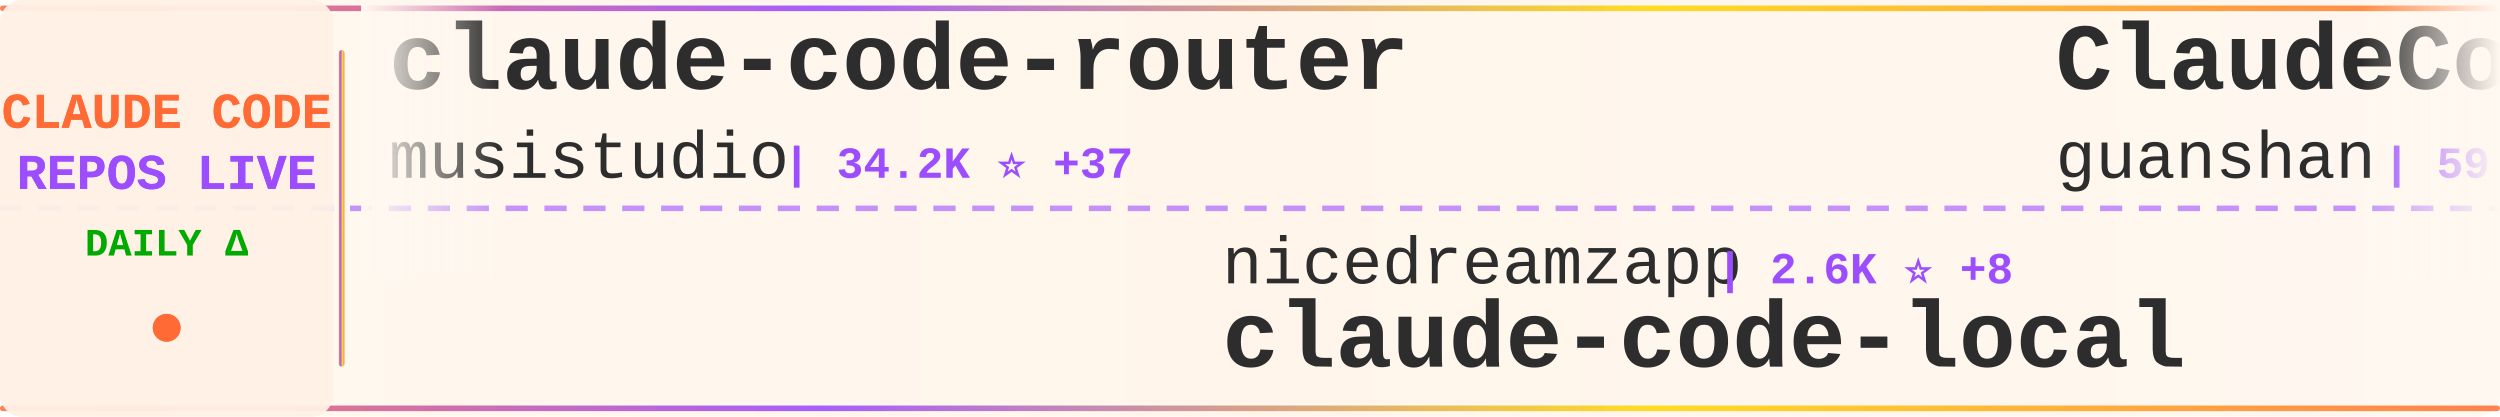
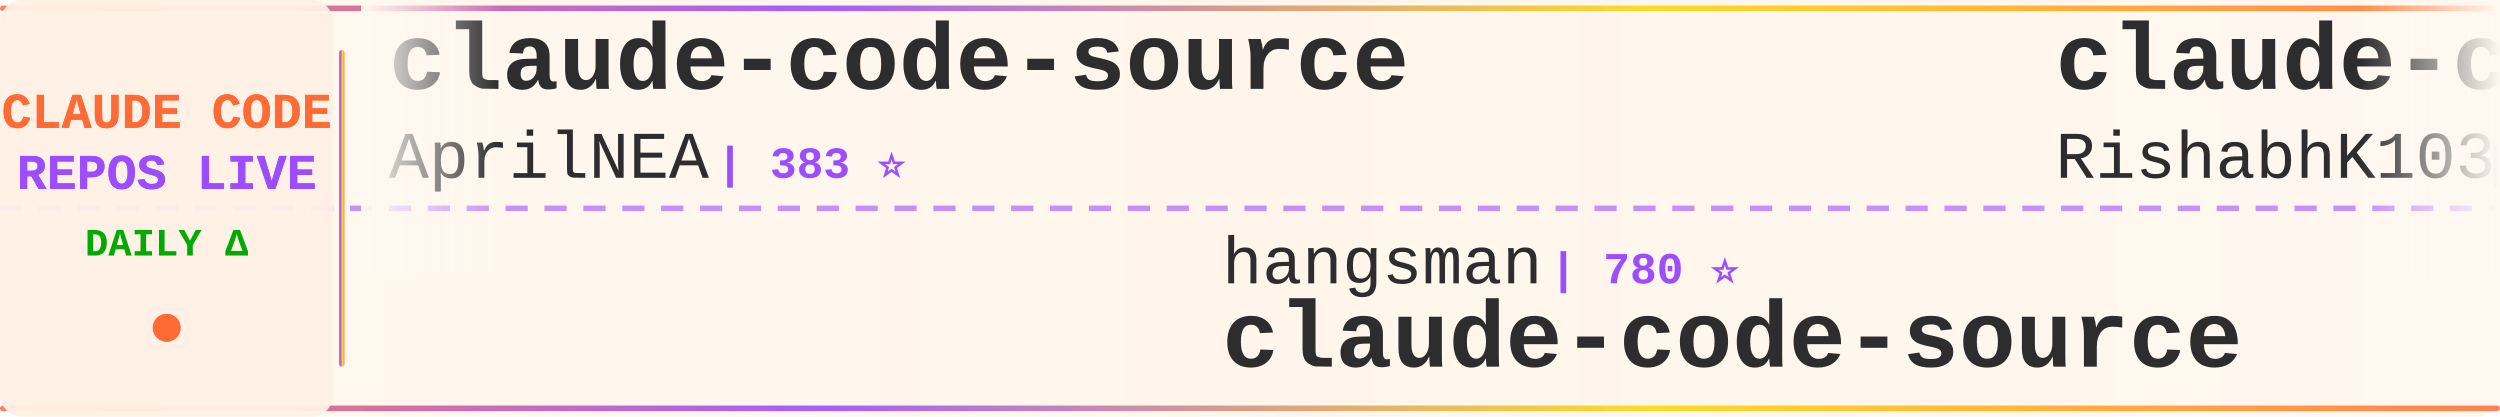
<svg xmlns="http://www.w3.org/2000/svg" width="900" height="150">
  <defs>
    <linearGradient id="tickerBg" x1="0%" y1="0%" x2="100%" y2="0%">
      <stop offset="0%" style="stop-color:#fff8f0;stop-opacity:0.98" />
      <stop offset="50%" style="stop-color:#fff5eb;stop-opacity:1" />
      <stop offset="100%" style="stop-color:#fff8f0;stop-opacity:0.98" />
    </linearGradient>
    <linearGradient id="borderGrad" x1="0%" y1="0%" x2="100%" y2="0%">
      <stop offset="0%" style="stop-color:#FF6B35;stop-opacity:0.85">
        <animate attributeName="stop-opacity" values="0.85;1;0.85" dur="2s" repeatCount="indefinite" />
      </stop>
      <stop offset="33%" style="stop-color:#9C4EFF;stop-opacity:0.9">
        <animate attributeName="stop-opacity" values="0.9;1;0.9" dur="2.2s" repeatCount="indefinite" />
      </stop>
      <stop offset="66%" style="stop-color:#FFD700;stop-opacity:0.85">
        <animate attributeName="stop-opacity" values="0.85;1;0.85" dur="1.8s" repeatCount="indefinite" />
      </stop>
      <stop offset="100%" style="stop-color:#FF6B35;stop-opacity:0.85">
        <animate attributeName="stop-opacity" values="0.85;1;0.85" dur="2s" repeatCount="indefinite" />
      </stop>
    </linearGradient>
    <filter id="textGlow">
      <feGaussianBlur stdDeviation="0.15" result="coloredBlur" />
      <feMerge>
        <feMergeNode in="coloredBlur" />
        <feMergeNode in="SourceGraphic" />
      </feMerge>
    </filter>
    <filter id="metricGlow">
      <feGaussianBlur stdDeviation="0.2" result="coloredBlur" />
      <feMerge>
        <feMergeNode in="coloredBlur" />
        <feMergeNode in="SourceGraphic" />
      </feMerge>
    </filter>
    <linearGradient id="leftFade" x1="0%" y1="0%" x2="100%" y2="0%">
      <stop offset="0%" style="stop-color:#fff8f0;stop-opacity:1" />
      <stop offset="100%" style="stop-color:#fff8f0;stop-opacity:0" />
    </linearGradient>
    <linearGradient id="rightFade" x1="0%" y1="0%" x2="100%" y2="0%">
      <stop offset="0%" style="stop-color:#fff8f0;stop-opacity:0" />
      <stop offset="100%" style="stop-color:#fff8f0;stop-opacity:1" />
    </linearGradient>
  </defs>
  <rect width="900" height="150" fill="url(#tickerBg)" rx="8" />
  <rect x="0" y="2" width="900" height="2" fill="url(#borderGrad)" rx="1" />
  <rect x="0" y="146" width="900" height="2" fill="url(#borderGrad)" rx="1" />
  <line x1="0" y1="75" x2="900" y2="75" stroke="#9C4EFF" stroke-width="2" stroke-dasharray="8 6" opacity="0.6" />
  <rect x="0" y="0" width="120" height="150" fill="#fff0e6" opacity="0.95" rx="8" />
  <text x="60" y="46" font-family="'Courier New', monospace" font-size="18" font-weight="bold" fill="#FF6B35" text-anchor="middle" filter="url(#textGlow)">
    CLAUDE CODE
  </text>
  <text x="60" y="68" font-family="'Courier New', monospace" font-size="18" font-weight="bold" fill="#9C4EFF" text-anchor="middle" filter="url(#textGlow)">
    REPOS LIVE
  </text>
  <text x="60" y="92" font-family="'Courier New', monospace" font-size="14" font-weight="bold" fill="#00aa00" text-anchor="middle">
    DAILY Δ
  </text>
  <circle cx="60" cy="118" r="5" fill="#FF6B35" filter="url(#metricGlow)">
    <animate attributeName="r" values="4;6;4" dur="1.5s" repeatCount="indefinite" />
    <animate attributeName="opacity" values="0.6;1;0.6" dur="1.5s" repeatCount="indefinite" />
  </circle>
  <rect x="122" y="18" width="2" height="114" fill="url(#borderGrad)" rx="1" />
  <clipPath id="tickerClip">
    <rect x="130" y="0" width="770" height="150" />
  </clipPath>
  <g clip-path="url(#tickerClip)">
    <g id="tickerItems">
      <animateTransform attributeName="transform" attributeType="XML" type="translate" from="0 0" to="-3000 0" dur="54s" repeatCount="indefinite" />
      <g transform="translate(0, 0)">
-         <text x="140" y="32" font-family="'Courier New', monospace" font-size="34" font-weight="bold" fill="#2d2d2d">claude-code-router</text>
-         <text x="140" y="64" font-family="'Courier New', monospace" font-size="24" font-weight="normal" fill="#2d2d2d" opacity="1.0">musistudio</text>
-         <text x="282" y="64" font-family="'Courier New', monospace" font-size="16" font-weight="bold" fill="#9C4EFF"> | 34.2K ⭐ +37</text>
+         <text x="140" y="32" font-family="'Courier New', monospace" font-size="34" font-weight="bold" fill="#2d2d2d">claude-code-source</text>
+         <text x="140" y="64" font-family="'Courier New', monospace" font-size="24" font-weight="normal" fill="#2d2d2d" opacity="1.0">AprilNEA</text>
+         <text x="258" y="64" font-family="'Courier New', monospace" font-size="16" font-weight="bold" fill="#9C4EFF"> | 383 ⭐</text>
      </g>
      <g transform="translate(300, 0)">
-         <text x="140" y="102" font-family="'Courier New', monospace" font-size="24" font-weight="normal" fill="#2d2d2d" opacity="1.0">nicedreamzapp</text>
-         <text x="318" y="102" font-family="'Courier New', monospace" font-size="16" font-weight="bold" fill="#9C4EFF"> | 2.6K ⭐ +8</text>
-         <text x="140" y="132" font-family="'Courier New', monospace" font-size="34" font-weight="bold" fill="#2d2d2d">claude-code-local</text>
+         <text x="140" y="102" font-family="'Courier New', monospace" font-size="24" font-weight="normal" fill="#2d2d2d" opacity="1.0">hangsman</text>
+         <text x="258" y="102" font-family="'Courier New', monospace" font-size="16" font-weight="bold" fill="#9C4EFF"> | 780 ⭐</text>
+         <text x="140" y="132" font-family="'Courier New', monospace" font-size="34" font-weight="bold" fill="#2d2d2d">claude-code-source</text>
      </g>
      <g transform="translate(600, 0)">
-         <text x="140" y="32" font-family="'Courier New', monospace" font-size="34" font-weight="bold" fill="#2d2d2d">ClaudeCode</text>
-         <text x="140" y="64" font-family="'Courier New', monospace" font-size="24" font-weight="normal" fill="#2d2d2d" opacity="1.0">guanshan</text>
-         <text x="258" y="64" font-family="'Courier New', monospace" font-size="16" font-weight="bold" fill="#9C4EFF"> | 59 ⭐</text>
+         <text x="140" y="32" font-family="'Courier New', monospace" font-size="34" font-weight="bold" fill="#2d2d2d">claude-code</text>
+         <text x="140" y="64" font-family="'Courier New', monospace" font-size="24" font-weight="normal" fill="#2d2d2d" opacity="1.0">RishabhK103</text>
+         <text x="294" y="64" font-family="'Courier New', monospace" font-size="16" font-weight="bold" fill="#9C4EFF"> | 84 ⭐ +2</text>
      </g>
      <g transform="translate(900, 0)">
-         <text x="140" y="102" font-family="'Courier New', monospace" font-size="24" font-weight="normal" fill="#2d2d2d" opacity="1.0">alejandrobalderas</text>
-         <text x="366" y="102" font-family="'Courier New', monospace" font-size="16" font-weight="bold" fill="#9C4EFF"> | 1.9K ⭐ +7</text>
-         <text x="140" y="132" font-family="'Courier New', monospace" font-size="34" font-weight="bold" fill="#2d2d2d">claude-code-from-source</text>
+         <text x="140" y="102" font-family="'Courier New', monospace" font-size="24" font-weight="normal" fill="#2d2d2d" opacity="1.0">AICoderTudou</text>
+         <text x="306" y="102" font-family="'Courier New', monospace" font-size="16" font-weight="bold" fill="#9C4EFF"> | 502 ⭐</text>
+         <text x="140" y="132" font-family="'Courier New', monospace" font-size="34" font-weight="bold" fill="#2d2d2d">claude-code-tudou</text>
      </g>
      <g transform="translate(1200, 0)">
-         <text x="140" y="32" font-family="'Courier New', monospace" font-size="34" font-weight="bold" fill="#2d2d2d">claude-code-action</text>
-         <text x="140" y="64" font-family="'Courier New', monospace" font-size="24" font-weight="normal" fill="#2d2d2d" opacity="1.0">anthropics</text>
-         <text x="282" y="64" font-family="'Courier New', monospace" font-size="16" font-weight="bold" fill="#9C4EFF"> | 7.7K ⭐ +13</text>
+         <text x="140" y="32" font-family="'Courier New', monospace" font-size="34" font-weight="bold" fill="#2d2d2d">Claude-Code</text>
+         <text x="140" y="64" font-family="'Courier New', monospace" font-size="24" font-weight="normal" fill="#2d2d2d" opacity="1.0">KPR111</text>
+         <text x="234" y="64" font-family="'Courier New', monospace" font-size="16" font-weight="bold" fill="#9C4EFF"> | 17 ⭐</text>
      </g>
      <g transform="translate(1500, 0)">
-         <text x="140" y="102" font-family="'Courier New', monospace" font-size="24" font-weight="normal" fill="#2d2d2d" opacity="1.0">pedrohcgs</text>
-         <text x="270" y="102" font-family="'Courier New', monospace" font-size="16" font-weight="bold" fill="#9C4EFF"> | 1.1K ⭐ +3</text>
-         <text x="140" y="132" font-family="'Courier New', monospace" font-size="34" font-weight="bold" fill="#2d2d2d">claude-code-my-workflow</text>
+         <text x="140" y="102" font-family="'Courier New', monospace" font-size="24" font-weight="normal" fill="#2d2d2d" opacity="1.0">snarktank</text>
+         <text x="270" y="102" font-family="'Courier New', monospace" font-size="16" font-weight="bold" fill="#9C4EFF"> | 19.3K ⭐ +56</text>
+         <text x="140" y="132" font-family="'Courier New', monospace" font-size="34" font-weight="bold" fill="#2d2d2d">ralph</text>
      </g>
      <g transform="translate(1800, 0)">
-         <text x="140" y="32" font-family="'Courier New', monospace" font-size="34" font-weight="bold" fill="#2d2d2d">claude-code-templates</text>
-         <text x="140" y="64" font-family="'Courier New', monospace" font-size="24" font-weight="normal" fill="#2d2d2d" opacity="1.0">davila7</text>
-         <text x="246" y="64" font-family="'Courier New', monospace" font-size="16" font-weight="bold" fill="#9C4EFF"> | 27.4K ⭐ +30</text>
+         <text x="140" y="32" font-family="'Courier New', monospace" font-size="34" font-weight="bold" fill="#2d2d2d">claude-code</text>
+         <text x="140" y="64" font-family="'Courier New', monospace" font-size="24" font-weight="normal" fill="#2d2d2d" opacity="1.0">chiragjoshi12</text>
+         <text x="318" y="64" font-family="'Courier New', monospace" font-size="16" font-weight="bold" fill="#9C4EFF"> | 203 ⭐</text>
      </g>
      <g transform="translate(2100, 0)">
-         <text x="140" y="102" font-family="'Courier New', monospace" font-size="24" font-weight="normal" fill="#2d2d2d" opacity="1.0">pengchengneo</text>
-         <text x="306" y="102" font-family="'Courier New', monospace" font-size="16" font-weight="bold" fill="#9C4EFF"> | 1.4K ⭐ +7</text>
-         <text x="140" y="132" font-family="'Courier New', monospace" font-size="34" font-weight="bold" fill="#2d2d2d">Claude-Code</text>
+         <text x="140" y="102" font-family="'Courier New', monospace" font-size="24" font-weight="normal" fill="#2d2d2d" opacity="1.0">RichardAtCT</text>
+         <text x="294" y="102" font-family="'Courier New', monospace" font-size="16" font-weight="bold" fill="#9C4EFF"> | 2.6K ⭐ +4</text>
+         <text x="140" y="132" font-family="'Courier New', monospace" font-size="34" font-weight="bold" fill="#2d2d2d">claude-code-telegram</text>
      </g>
      <g transform="translate(2400, 0)">
-         <text x="140" y="32" font-family="'Courier New', monospace" font-size="34" font-weight="bold" fill="#2d2d2d">claude-code</text>
-         <text x="140" y="64" font-family="'Courier New', monospace" font-size="24" font-weight="normal" fill="#2d2d2d" opacity="1.0">tanbiralam</text>
-         <text x="282" y="64" font-family="'Courier New', monospace" font-size="16" font-weight="bold" fill="#9C4EFF"> | 1.7K ⭐ +7</text>
+         <text x="140" y="32" font-family="'Courier New', monospace" font-size="34" font-weight="bold" fill="#2d2d2d">awesome-claude-code-suba...</text>
+         <text x="140" y="64" font-family="'Courier New', monospace" font-size="24" font-weight="normal" fill="#2d2d2d" opacity="1.0">VoltAgent</text>
+         <text x="270" y="64" font-family="'Courier New', monospace" font-size="16" font-weight="bold" fill="#9C4EFF"> | 20.2K ⭐ +68</text>
      </g>
      <g transform="translate(2700, 0)">
        <text x="140" y="102" font-family="'Courier New', monospace" font-size="24" font-weight="normal" fill="#2d2d2d" opacity="1.0">alirezarezvani</text>
-         <text x="330" y="102" font-family="'Courier New', monospace" font-size="16" font-weight="bold" fill="#9C4EFF"> | 15.6K ⭐ +164</text>
+         <text x="330" y="102" font-family="'Courier New', monospace" font-size="16" font-weight="bold" fill="#9C4EFF"> | 15.6K ⭐ +150</text>
        <text x="140" y="132" font-family="'Courier New', monospace" font-size="34" font-weight="bold" fill="#2d2d2d">claude-skills</text>
      </g>
      <g transform="translate(3000, 0)">
-         <text x="140" y="32" font-family="'Courier New', monospace" font-size="34" font-weight="bold" fill="#2d2d2d">claude-code-router</text>
-         <text x="140" y="64" font-family="'Courier New', monospace" font-size="24" font-weight="normal" fill="#2d2d2d" opacity="1.0">musistudio</text>
-         <text x="282" y="64" font-family="'Courier New', monospace" font-size="16" font-weight="bold" fill="#9C4EFF"> | 34.2K ⭐ +37</text>
+         <text x="140" y="32" font-family="'Courier New', monospace" font-size="34" font-weight="bold" fill="#2d2d2d">claude-code-source</text>
+         <text x="140" y="64" font-family="'Courier New', monospace" font-size="24" font-weight="normal" fill="#2d2d2d" opacity="1.0">AprilNEA</text>
+         <text x="258" y="64" font-family="'Courier New', monospace" font-size="16" font-weight="bold" fill="#9C4EFF"> | 383 ⭐</text>
      </g>
      <g transform="translate(3300, 0)">
-         <text x="140" y="102" font-family="'Courier New', monospace" font-size="24" font-weight="normal" fill="#2d2d2d" opacity="1.0">nicedreamzapp</text>
-         <text x="318" y="102" font-family="'Courier New', monospace" font-size="16" font-weight="bold" fill="#9C4EFF"> | 2.6K ⭐ +8</text>
-         <text x="140" y="132" font-family="'Courier New', monospace" font-size="34" font-weight="bold" fill="#2d2d2d">claude-code-local</text>
+         <text x="140" y="102" font-family="'Courier New', monospace" font-size="24" font-weight="normal" fill="#2d2d2d" opacity="1.0">hangsman</text>
+         <text x="258" y="102" font-family="'Courier New', monospace" font-size="16" font-weight="bold" fill="#9C4EFF"> | 780 ⭐</text>
+         <text x="140" y="132" font-family="'Courier New', monospace" font-size="34" font-weight="bold" fill="#2d2d2d">claude-code-source</text>
      </g>
      <g transform="translate(3600, 0)">
-         <text x="140" y="32" font-family="'Courier New', monospace" font-size="34" font-weight="bold" fill="#2d2d2d">ClaudeCode</text>
-         <text x="140" y="64" font-family="'Courier New', monospace" font-size="24" font-weight="normal" fill="#2d2d2d" opacity="1.0">guanshan</text>
-         <text x="258" y="64" font-family="'Courier New', monospace" font-size="16" font-weight="bold" fill="#9C4EFF"> | 59 ⭐</text>
+         <text x="140" y="32" font-family="'Courier New', monospace" font-size="34" font-weight="bold" fill="#2d2d2d">claude-code</text>
+         <text x="140" y="64" font-family="'Courier New', monospace" font-size="24" font-weight="normal" fill="#2d2d2d" opacity="1.0">RishabhK103</text>
+         <text x="294" y="64" font-family="'Courier New', monospace" font-size="16" font-weight="bold" fill="#9C4EFF"> | 84 ⭐ +2</text>
      </g>
      <g transform="translate(3900, 0)">
-         <text x="140" y="102" font-family="'Courier New', monospace" font-size="24" font-weight="normal" fill="#2d2d2d" opacity="1.0">alejandrobalderas</text>
-         <text x="366" y="102" font-family="'Courier New', monospace" font-size="16" font-weight="bold" fill="#9C4EFF"> | 1.9K ⭐ +7</text>
-         <text x="140" y="132" font-family="'Courier New', monospace" font-size="34" font-weight="bold" fill="#2d2d2d">claude-code-from-source</text>
+         <text x="140" y="102" font-family="'Courier New', monospace" font-size="24" font-weight="normal" fill="#2d2d2d" opacity="1.0">AICoderTudou</text>
+         <text x="306" y="102" font-family="'Courier New', monospace" font-size="16" font-weight="bold" fill="#9C4EFF"> | 502 ⭐</text>
+         <text x="140" y="132" font-family="'Courier New', monospace" font-size="34" font-weight="bold" fill="#2d2d2d">claude-code-tudou</text>
      </g>
    </g>
  </g>
  <rect x="130" y="0" width="50" height="100" fill="url(#leftFade)" />
  <rect x="850" y="0" width="50" height="100" fill="url(#rightFade)" />
</svg>
